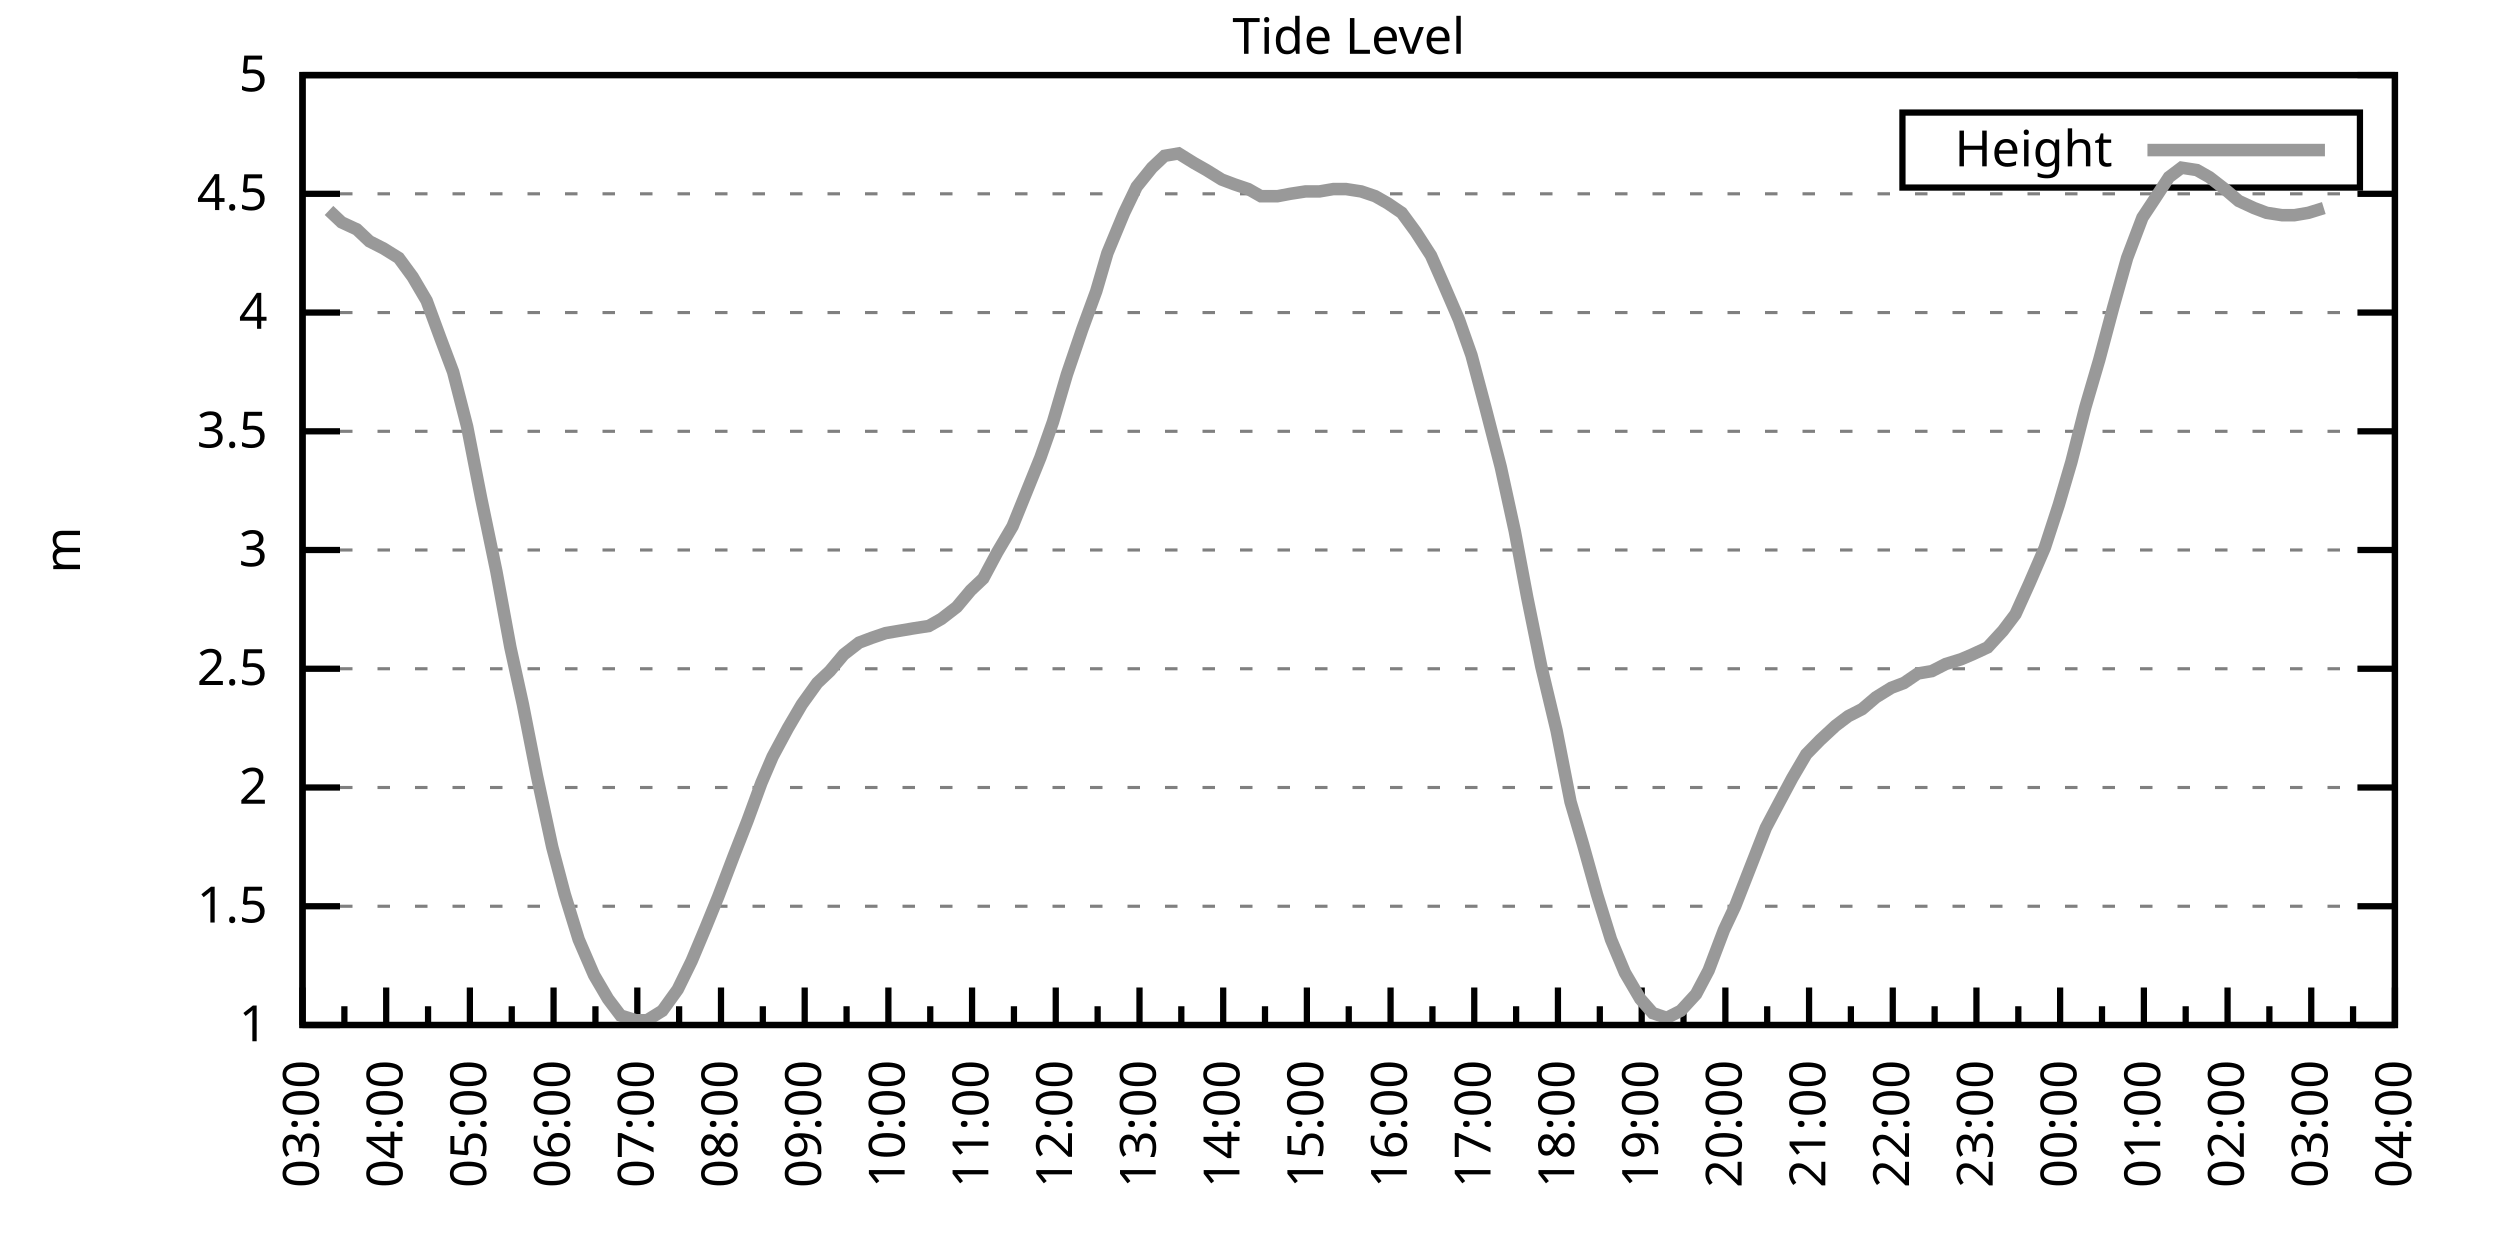
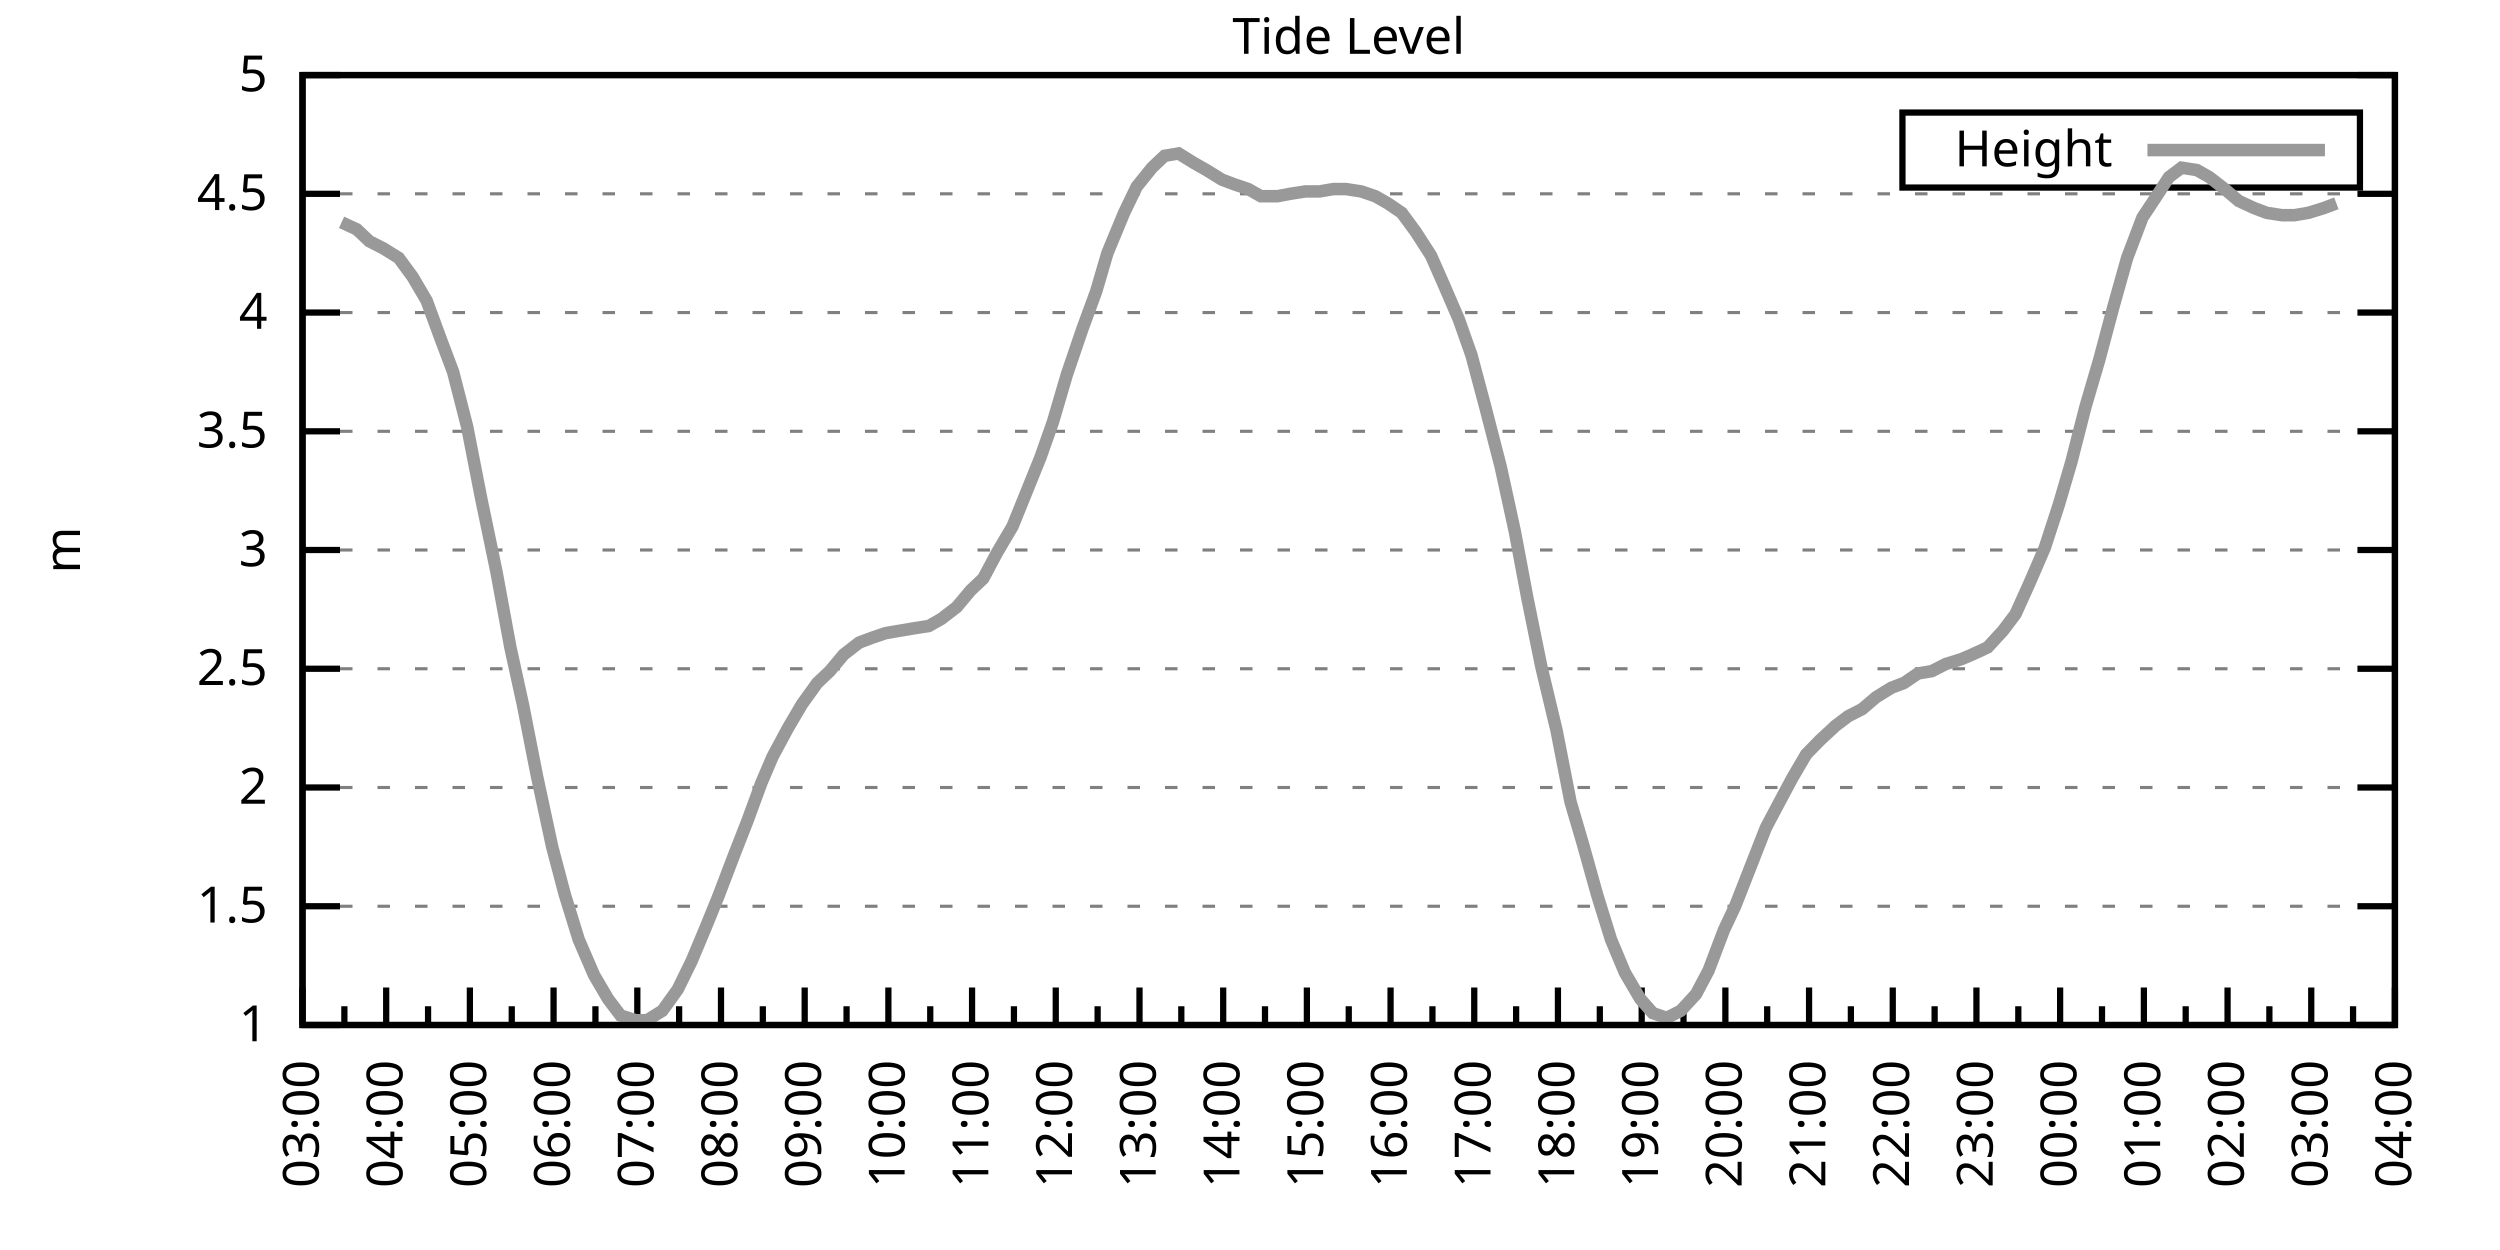
<svg xmlns="http://www.w3.org/2000/svg" xmlns:xlink="http://www.w3.org/1999/xlink" width="400" height="200" viewBox="0 0 400 200">
  <g id="gnuplot_canvas">
    <rect x="0" y="0" width="400" height="200" fill="none" />
    <defs>
      <circle id="gpDot" r="0.5" stroke-width="0.5" stroke="currentColor" />
      <path id="gpPt0" stroke-width="0.333" stroke="currentColor" d="M-1,0 h2 M0,-1 v2" />
      <path id="gpPt1" stroke-width="0.333" stroke="currentColor" d="M-1,-1 L1,1 M1,-1 L-1,1" />
      <path id="gpPt2" stroke-width="0.333" stroke="currentColor" d="M-1,0 L1,0 M0,-1 L0,1 M-1,-1 L1,1 M-1,1 L1,-1" />
      <rect id="gpPt3" stroke-width="0.333" stroke="currentColor" x="-1" y="-1" width="2" height="2" />
      <rect id="gpPt4" stroke-width="0.333" stroke="currentColor" fill="currentColor" x="-1" y="-1" width="2" height="2" />
      <circle id="gpPt5" stroke-width="0.333" stroke="currentColor" cx="0" cy="0" r="1" />
      <use xlink:href="#gpPt5" id="gpPt6" fill="currentColor" stroke="none" />
      <path id="gpPt7" stroke-width="0.333" stroke="currentColor" d="M0,-1.33 L-1.33,0.67 L1.33,0.67 z" />
      <use xlink:href="#gpPt7" id="gpPt8" fill="currentColor" stroke="none" />
      <use xlink:href="#gpPt7" id="gpPt9" stroke="currentColor" transform="rotate(180)" />
      <use xlink:href="#gpPt9" id="gpPt10" fill="currentColor" stroke="none" />
      <use xlink:href="#gpPt3" id="gpPt11" stroke="currentColor" transform="rotate(45)" />
      <use xlink:href="#gpPt11" id="gpPt12" fill="currentColor" stroke="none" />
      <path id="gpPt13" stroke-width="0.333" stroke="currentColor" d="M0,1.330 L1.265,0.411 L0.782,-1.067 L-0.782,-1.076 L-1.265,0.411 z" />
      <use xlink:href="#gpPt13" id="gpPt14" fill="currentColor" stroke="none" />
      <filter id="textbox" filterUnits="objectBoundingBox" x="0" y="0" height="1" width="1">
        <feFlood flood-color="white" flood-opacity="1" result="bgnd" />
        <feComposite in="SourceGraphic" in2="bgnd" operator="atop" />
      </filter>
      <filter id="greybox" filterUnits="objectBoundingBox" x="0" y="0" height="1" width="1">
        <feFlood flood-color="lightgrey" flood-opacity="1" result="grey" />
        <feComposite in="SourceGraphic" in2="grey" operator="atop" />
      </filter>
    </defs>
    <g fill="none" color="white" stroke="currentColor" stroke-width="1.00" stroke-linecap="butt" stroke-linejoin="miter">
</g>
    <g fill="none" color="black" stroke="currentColor" stroke-width="1.00" stroke-linecap="butt" stroke-linejoin="miter">
      <g stroke="none" shape-rendering="crispEdges">
        <polygon fill="rgb(255, 255, 255)" points="48.40,164.00 383.18,164.00 383.18,12.02 48.40,12.02 " />
      </g>
    </g>
    <g fill="none" color="black" stroke="currentColor" stroke-width="1.00" stroke-linecap="butt" stroke-linejoin="miter">
</g>
    <g fill="none" color="black" stroke="black" stroke-width="0.50" stroke-linecap="butt" stroke-linejoin="miter">
</g>
    <g fill="none" color="gray" stroke="currentColor" stroke-width="0.50" stroke-linecap="butt" stroke-linejoin="miter">
      <path stroke="gray" stroke-dasharray="2,4" class="gridline" d="M48.40,164.00 L383.19,164.00  " />
    </g>
    <g fill="none" color="gray" stroke="gray" stroke-width="1.00" stroke-linecap="butt" stroke-linejoin="miter">
</g>
    <g fill="none" color="black" stroke="currentColor" stroke-width="1.00" stroke-linecap="butt" stroke-linejoin="miter">
      <path stroke="black" d="M48.40,164.00 L54.40,164.00 M383.19,164.00 L377.19,164.00  " />
      <g transform="translate(42.80,166.60)" stroke="none" fill="black" font-family="Sans" font-size="8.00" text-anchor="end">
        <text>
          <tspan font-family="Sans"> 1</tspan>
        </text>
      </g>
    </g>
    <g fill="none" color="black" stroke="currentColor" stroke-width="1.00" stroke-linecap="butt" stroke-linejoin="miter">
</g>
    <g fill="none" color="black" stroke="black" stroke-width="0.50" stroke-linecap="butt" stroke-linejoin="miter">
</g>
    <g fill="none" color="gray" stroke="currentColor" stroke-width="0.50" stroke-linecap="butt" stroke-linejoin="miter">
      <path stroke="gray" stroke-dasharray="2,4" class="gridline" d="M48.40,145.00 L383.19,145.00  " />
    </g>
    <g fill="none" color="gray" stroke="gray" stroke-width="1.00" stroke-linecap="butt" stroke-linejoin="miter">
</g>
    <g fill="none" color="black" stroke="currentColor" stroke-width="1.00" stroke-linecap="butt" stroke-linejoin="miter">
      <path stroke="black" d="M48.40,145.00 L54.40,145.00 M383.19,145.00 L377.19,145.00  " />
      <g transform="translate(42.80,147.60)" stroke="none" fill="black" font-family="Sans" font-size="8.00" text-anchor="end">
        <text>
          <tspan font-family="Sans"> 1.5</tspan>
        </text>
      </g>
    </g>
    <g fill="none" color="black" stroke="currentColor" stroke-width="1.00" stroke-linecap="butt" stroke-linejoin="miter">
</g>
    <g fill="none" color="black" stroke="black" stroke-width="0.50" stroke-linecap="butt" stroke-linejoin="miter">
</g>
    <g fill="none" color="gray" stroke="currentColor" stroke-width="0.50" stroke-linecap="butt" stroke-linejoin="miter">
      <path stroke="gray" stroke-dasharray="2,4" class="gridline" d="M48.40,126.00 L383.19,126.00  " />
    </g>
    <g fill="none" color="gray" stroke="gray" stroke-width="1.00" stroke-linecap="butt" stroke-linejoin="miter">
</g>
    <g fill="none" color="black" stroke="currentColor" stroke-width="1.00" stroke-linecap="butt" stroke-linejoin="miter">
      <path stroke="black" d="M48.40,126.00 L54.40,126.00 M383.19,126.00 L377.19,126.00  " />
      <g transform="translate(42.80,128.60)" stroke="none" fill="black" font-family="Sans" font-size="8.00" text-anchor="end">
        <text>
          <tspan font-family="Sans"> 2</tspan>
        </text>
      </g>
    </g>
    <g fill="none" color="black" stroke="currentColor" stroke-width="1.00" stroke-linecap="butt" stroke-linejoin="miter">
</g>
    <g fill="none" color="black" stroke="black" stroke-width="0.50" stroke-linecap="butt" stroke-linejoin="miter">
</g>
    <g fill="none" color="gray" stroke="currentColor" stroke-width="0.50" stroke-linecap="butt" stroke-linejoin="miter">
      <path stroke="gray" stroke-dasharray="2,4" class="gridline" d="M48.40,107.00 L383.19,107.00  " />
    </g>
    <g fill="none" color="gray" stroke="gray" stroke-width="1.00" stroke-linecap="butt" stroke-linejoin="miter">
</g>
    <g fill="none" color="black" stroke="currentColor" stroke-width="1.00" stroke-linecap="butt" stroke-linejoin="miter">
      <path stroke="black" d="M48.40,107.00 L54.40,107.00 M383.19,107.00 L377.19,107.00  " />
      <g transform="translate(42.80,109.60)" stroke="none" fill="black" font-family="Sans" font-size="8.00" text-anchor="end">
        <text>
          <tspan font-family="Sans"> 2.5</tspan>
        </text>
      </g>
    </g>
    <g fill="none" color="black" stroke="currentColor" stroke-width="1.00" stroke-linecap="butt" stroke-linejoin="miter">
</g>
    <g fill="none" color="black" stroke="black" stroke-width="0.50" stroke-linecap="butt" stroke-linejoin="miter">
</g>
    <g fill="none" color="gray" stroke="currentColor" stroke-width="0.50" stroke-linecap="butt" stroke-linejoin="miter">
      <path stroke="gray" stroke-dasharray="2,4" class="gridline" d="M48.40,88.00 L383.19,88.00  " />
    </g>
    <g fill="none" color="gray" stroke="gray" stroke-width="1.00" stroke-linecap="butt" stroke-linejoin="miter">
</g>
    <g fill="none" color="black" stroke="currentColor" stroke-width="1.00" stroke-linecap="butt" stroke-linejoin="miter">
      <path stroke="black" d="M48.40,88.00 L54.40,88.00 M383.19,88.00 L377.19,88.00  " />
      <g transform="translate(42.80,90.60)" stroke="none" fill="black" font-family="Sans" font-size="8.00" text-anchor="end">
        <text>
          <tspan font-family="Sans"> 3</tspan>
        </text>
      </g>
    </g>
    <g fill="none" color="black" stroke="currentColor" stroke-width="1.00" stroke-linecap="butt" stroke-linejoin="miter">
</g>
    <g fill="none" color="black" stroke="black" stroke-width="0.50" stroke-linecap="butt" stroke-linejoin="miter">
</g>
    <g fill="none" color="gray" stroke="currentColor" stroke-width="0.50" stroke-linecap="butt" stroke-linejoin="miter">
      <path stroke="gray" stroke-dasharray="2,4" class="gridline" d="M48.40,69.01 L383.19,69.01  " />
    </g>
    <g fill="none" color="gray" stroke="gray" stroke-width="1.00" stroke-linecap="butt" stroke-linejoin="miter">
</g>
    <g fill="none" color="black" stroke="currentColor" stroke-width="1.00" stroke-linecap="butt" stroke-linejoin="miter">
      <path stroke="black" d="M48.40,69.01 L54.40,69.01 M383.19,69.01 L377.19,69.01  " />
      <g transform="translate(42.80,71.61)" stroke="none" fill="black" font-family="Sans" font-size="8.00" text-anchor="end">
        <text>
          <tspan font-family="Sans"> 3.5</tspan>
        </text>
      </g>
    </g>
    <g fill="none" color="black" stroke="currentColor" stroke-width="1.00" stroke-linecap="butt" stroke-linejoin="miter">
</g>
    <g fill="none" color="black" stroke="black" stroke-width="0.50" stroke-linecap="butt" stroke-linejoin="miter">
</g>
    <g fill="none" color="gray" stroke="currentColor" stroke-width="0.50" stroke-linecap="butt" stroke-linejoin="miter">
      <path stroke="gray" stroke-dasharray="2,4" class="gridline" d="M48.40,50.01 L383.19,50.01  " />
    </g>
    <g fill="none" color="gray" stroke="gray" stroke-width="1.00" stroke-linecap="butt" stroke-linejoin="miter">
</g>
    <g fill="none" color="black" stroke="currentColor" stroke-width="1.00" stroke-linecap="butt" stroke-linejoin="miter">
      <path stroke="black" d="M48.40,50.01 L54.40,50.01 M383.19,50.01 L377.19,50.01  " />
      <g transform="translate(42.80,52.61)" stroke="none" fill="black" font-family="Sans" font-size="8.00" text-anchor="end">
        <text>
          <tspan font-family="Sans"> 4</tspan>
        </text>
      </g>
    </g>
    <g fill="none" color="black" stroke="currentColor" stroke-width="1.00" stroke-linecap="butt" stroke-linejoin="miter">
</g>
    <g fill="none" color="black" stroke="black" stroke-width="0.50" stroke-linecap="butt" stroke-linejoin="miter">
</g>
    <g fill="none" color="gray" stroke="currentColor" stroke-width="0.50" stroke-linecap="butt" stroke-linejoin="miter">
      <path stroke="gray" stroke-dasharray="2,4" class="gridline" d="M48.40,31.01 L383.19,31.01  " />
    </g>
    <g fill="none" color="gray" stroke="gray" stroke-width="1.00" stroke-linecap="butt" stroke-linejoin="miter">
</g>
    <g fill="none" color="black" stroke="currentColor" stroke-width="1.00" stroke-linecap="butt" stroke-linejoin="miter">
      <path stroke="black" d="M48.40,31.01 L54.40,31.01 M383.19,31.01 L377.19,31.01  " />
      <g transform="translate(42.80,33.61)" stroke="none" fill="black" font-family="Sans" font-size="8.00" text-anchor="end">
        <text>
          <tspan font-family="Sans"> 4.5</tspan>
        </text>
      </g>
    </g>
    <g fill="none" color="black" stroke="currentColor" stroke-width="1.00" stroke-linecap="butt" stroke-linejoin="miter">
</g>
    <g fill="none" color="black" stroke="black" stroke-width="0.50" stroke-linecap="butt" stroke-linejoin="miter">
</g>
    <g fill="none" color="gray" stroke="currentColor" stroke-width="0.50" stroke-linecap="butt" stroke-linejoin="miter">
      <path stroke="gray" stroke-dasharray="2,4" class="gridline" d="M48.40,12.01 L383.19,12.01  " />
    </g>
    <g fill="none" color="gray" stroke="gray" stroke-width="1.00" stroke-linecap="butt" stroke-linejoin="miter">
</g>
    <g fill="none" color="black" stroke="currentColor" stroke-width="1.00" stroke-linecap="butt" stroke-linejoin="miter">
      <path stroke="black" d="M48.40,12.01 L54.40,12.01 M383.19,12.01 L377.19,12.01  " />
      <g transform="translate(42.80,14.61)" stroke="none" fill="black" font-family="Sans" font-size="8.00" text-anchor="end">
        <text>
          <tspan font-family="Sans"> 5</tspan>
        </text>
      </g>
    </g>
    <g fill="none" color="black" stroke="currentColor" stroke-width="1.00" stroke-linecap="butt" stroke-linejoin="miter">
      <path stroke="black" d="M48.40,164.00 L48.40,158.00  " />
      <g transform="translate(51.00,169.60) rotate(270)" stroke="none" fill="black" font-family="Sans" font-size="8.00" text-anchor="end">
        <text>
          <tspan font-family="Sans">03:00</tspan>
        </text>
      </g>
    </g>
    <g fill="none" color="black" stroke="currentColor" stroke-width="1.00" stroke-linecap="butt" stroke-linejoin="miter">
      <path stroke="black" d="M55.10,164.00 L55.10,161.00 M61.79,164.00 L61.79,158.00  " />
      <g transform="translate(64.39,169.60) rotate(270)" stroke="none" fill="black" font-family="Sans" font-size="8.00" text-anchor="end">
        <text>
          <tspan font-family="Sans">04:00</tspan>
        </text>
      </g>
    </g>
    <g fill="none" color="black" stroke="currentColor" stroke-width="1.00" stroke-linecap="butt" stroke-linejoin="miter">
      <path stroke="black" d="M68.49,164.00 L68.49,161.00 M75.18,164.00 L75.18,158.00  " />
      <g transform="translate(77.78,169.60) rotate(270)" stroke="none" fill="black" font-family="Sans" font-size="8.00" text-anchor="end">
        <text>
          <tspan font-family="Sans">05:00</tspan>
        </text>
      </g>
    </g>
    <g fill="none" color="black" stroke="currentColor" stroke-width="1.00" stroke-linecap="butt" stroke-linejoin="miter">
      <path stroke="black" d="M81.88,164.00 L81.88,161.00 M88.57,164.00 L88.57,158.00  " />
      <g transform="translate(91.17,169.60) rotate(270)" stroke="none" fill="black" font-family="Sans" font-size="8.00" text-anchor="end">
        <text>
          <tspan font-family="Sans">06:00</tspan>
        </text>
      </g>
    </g>
    <g fill="none" color="black" stroke="currentColor" stroke-width="1.00" stroke-linecap="butt" stroke-linejoin="miter">
      <path stroke="black" d="M95.27,164.00 L95.27,161.00 M101.97,164.00 L101.97,158.00  " />
      <g transform="translate(104.57,169.60) rotate(270)" stroke="none" fill="black" font-family="Sans" font-size="8.00" text-anchor="end">
        <text>
          <tspan font-family="Sans">07:00</tspan>
        </text>
      </g>
    </g>
    <g fill="none" color="black" stroke="currentColor" stroke-width="1.00" stroke-linecap="butt" stroke-linejoin="miter">
      <path stroke="black" d="M108.66,164.00 L108.66,161.00 M115.36,164.00 L115.36,158.00  " />
      <g transform="translate(117.96,169.60) rotate(270)" stroke="none" fill="black" font-family="Sans" font-size="8.00" text-anchor="end">
        <text>
          <tspan font-family="Sans">08:00</tspan>
        </text>
      </g>
    </g>
    <g fill="none" color="black" stroke="currentColor" stroke-width="1.00" stroke-linecap="butt" stroke-linejoin="miter">
      <path stroke="black" d="M122.05,164.00 L122.05,161.00 M128.75,164.00 L128.75,158.00  " />
      <g transform="translate(131.35,169.60) rotate(270)" stroke="none" fill="black" font-family="Sans" font-size="8.00" text-anchor="end">
        <text>
          <tspan font-family="Sans">09:00</tspan>
        </text>
      </g>
    </g>
    <g fill="none" color="black" stroke="currentColor" stroke-width="1.00" stroke-linecap="butt" stroke-linejoin="miter">
      <path stroke="black" d="M135.45,164.00 L135.45,161.00 M142.14,164.00 L142.14,158.00  " />
      <g transform="translate(144.74,169.60) rotate(270)" stroke="none" fill="black" font-family="Sans" font-size="8.00" text-anchor="end">
        <text>
          <tspan font-family="Sans">10:00</tspan>
        </text>
      </g>
    </g>
    <g fill="none" color="black" stroke="currentColor" stroke-width="1.00" stroke-linecap="butt" stroke-linejoin="miter">
      <path stroke="black" d="M148.84,164.00 L148.84,161.00 M155.53,164.00 L155.53,158.00  " />
      <g transform="translate(158.13,169.60) rotate(270)" stroke="none" fill="black" font-family="Sans" font-size="8.00" text-anchor="end">
        <text>
          <tspan font-family="Sans">11:00</tspan>
        </text>
      </g>
    </g>
    <g fill="none" color="black" stroke="currentColor" stroke-width="1.00" stroke-linecap="butt" stroke-linejoin="miter">
      <path stroke="black" d="M162.23,164.00 L162.23,161.00 M168.92,164.00 L168.92,158.00  " />
      <g transform="translate(171.52,169.60) rotate(270)" stroke="none" fill="black" font-family="Sans" font-size="8.00" text-anchor="end">
        <text>
          <tspan font-family="Sans">12:00</tspan>
        </text>
      </g>
    </g>
    <g fill="none" color="black" stroke="currentColor" stroke-width="1.00" stroke-linecap="butt" stroke-linejoin="miter">
      <path stroke="black" d="M175.62,164.00 L175.62,161.00 M182.32,164.00 L182.32,158.00  " />
      <g transform="translate(184.92,169.60) rotate(270)" stroke="none" fill="black" font-family="Sans" font-size="8.00" text-anchor="end">
        <text>
          <tspan font-family="Sans">13:00</tspan>
        </text>
      </g>
    </g>
    <g fill="none" color="black" stroke="currentColor" stroke-width="1.00" stroke-linecap="butt" stroke-linejoin="miter">
      <path stroke="black" d="M189.01,164.00 L189.01,161.00 M195.71,164.00 L195.71,158.00  " />
      <g transform="translate(198.31,169.60) rotate(270)" stroke="none" fill="black" font-family="Sans" font-size="8.00" text-anchor="end">
        <text>
          <tspan font-family="Sans">14:00</tspan>
        </text>
      </g>
    </g>
    <g fill="none" color="black" stroke="currentColor" stroke-width="1.00" stroke-linecap="butt" stroke-linejoin="miter">
      <path stroke="black" d="M202.40,164.00 L202.40,161.00 M209.10,164.00 L209.10,158.00  " />
      <g transform="translate(211.70,169.60) rotate(270)" stroke="none" fill="black" font-family="Sans" font-size="8.00" text-anchor="end">
        <text>
          <tspan font-family="Sans">15:00</tspan>
        </text>
      </g>
    </g>
    <g fill="none" color="black" stroke="currentColor" stroke-width="1.00" stroke-linecap="butt" stroke-linejoin="miter">
      <path stroke="black" d="M215.80,164.00 L215.80,161.00 M222.49,164.00 L222.49,158.00  " />
      <g transform="translate(225.09,169.60) rotate(270)" stroke="none" fill="black" font-family="Sans" font-size="8.00" text-anchor="end">
        <text>
          <tspan font-family="Sans">16:00</tspan>
        </text>
      </g>
    </g>
    <g fill="none" color="black" stroke="currentColor" stroke-width="1.00" stroke-linecap="butt" stroke-linejoin="miter">
      <path stroke="black" d="M229.19,164.00 L229.19,161.00 M235.88,164.00 L235.88,158.00  " />
      <g transform="translate(238.48,169.60) rotate(270)" stroke="none" fill="black" font-family="Sans" font-size="8.00" text-anchor="end">
        <text>
          <tspan font-family="Sans">17:00</tspan>
        </text>
      </g>
    </g>
    <g fill="none" color="black" stroke="currentColor" stroke-width="1.00" stroke-linecap="butt" stroke-linejoin="miter">
      <path stroke="black" d="M242.58,164.00 L242.58,161.00 M249.27,164.00 L249.27,158.00  " />
      <g transform="translate(251.87,169.60) rotate(270)" stroke="none" fill="black" font-family="Sans" font-size="8.00" text-anchor="end">
        <text>
          <tspan font-family="Sans">18:00</tspan>
        </text>
      </g>
    </g>
    <g fill="none" color="black" stroke="currentColor" stroke-width="1.00" stroke-linecap="butt" stroke-linejoin="miter">
      <path stroke="black" d="M255.97,164.00 L255.97,161.00 M262.67,164.00 L262.67,158.00  " />
      <g transform="translate(265.27,169.60) rotate(270)" stroke="none" fill="black" font-family="Sans" font-size="8.00" text-anchor="end">
        <text>
          <tspan font-family="Sans">19:00</tspan>
        </text>
      </g>
    </g>
    <g fill="none" color="black" stroke="currentColor" stroke-width="1.00" stroke-linecap="butt" stroke-linejoin="miter">
      <path stroke="black" d="M269.36,164.00 L269.36,161.00 M276.06,164.00 L276.06,158.00  " />
      <g transform="translate(278.66,169.60) rotate(270)" stroke="none" fill="black" font-family="Sans" font-size="8.00" text-anchor="end">
        <text>
          <tspan font-family="Sans">20:00</tspan>
        </text>
      </g>
    </g>
    <g fill="none" color="black" stroke="currentColor" stroke-width="1.00" stroke-linecap="butt" stroke-linejoin="miter">
      <path stroke="black" d="M282.75,164.00 L282.75,161.00 M289.45,164.00 L289.45,158.00  " />
      <g transform="translate(292.05,169.60) rotate(270)" stroke="none" fill="black" font-family="Sans" font-size="8.00" text-anchor="end">
        <text>
          <tspan font-family="Sans">21:00</tspan>
        </text>
      </g>
    </g>
    <g fill="none" color="black" stroke="currentColor" stroke-width="1.00" stroke-linecap="butt" stroke-linejoin="miter">
      <path stroke="black" d="M296.14,164.00 L296.14,161.00 M302.84,164.00 L302.84,158.00  " />
      <g transform="translate(305.44,169.60) rotate(270)" stroke="none" fill="black" font-family="Sans" font-size="8.00" text-anchor="end">
        <text>
          <tspan font-family="Sans">22:00</tspan>
        </text>
      </g>
    </g>
    <g fill="none" color="black" stroke="currentColor" stroke-width="1.00" stroke-linecap="butt" stroke-linejoin="miter">
      <path stroke="black" d="M309.54,164.00 L309.54,161.00 M316.23,164.00 L316.23,158.00  " />
      <g transform="translate(318.83,169.60) rotate(270)" stroke="none" fill="black" font-family="Sans" font-size="8.00" text-anchor="end">
        <text>
          <tspan font-family="Sans">23:00</tspan>
        </text>
      </g>
    </g>
    <g fill="none" color="black" stroke="currentColor" stroke-width="1.00" stroke-linecap="butt" stroke-linejoin="miter">
      <path stroke="black" d="M322.93,164.00 L322.93,161.00 M329.62,164.00 L329.62,158.00  " />
      <g transform="translate(332.22,169.60) rotate(270)" stroke="none" fill="black" font-family="Sans" font-size="8.00" text-anchor="end">
        <text>
          <tspan font-family="Sans">00:00</tspan>
        </text>
      </g>
    </g>
    <g fill="none" color="black" stroke="currentColor" stroke-width="1.00" stroke-linecap="butt" stroke-linejoin="miter">
      <path stroke="black" d="M336.32,164.00 L336.32,161.00 M343.02,164.00 L343.02,158.00  " />
      <g transform="translate(345.62,169.60) rotate(270)" stroke="none" fill="black" font-family="Sans" font-size="8.00" text-anchor="end">
        <text>
          <tspan font-family="Sans">01:00</tspan>
        </text>
      </g>
    </g>
    <g fill="none" color="black" stroke="currentColor" stroke-width="1.00" stroke-linecap="butt" stroke-linejoin="miter">
      <path stroke="black" d="M349.71,164.00 L349.71,161.00 M356.41,164.00 L356.41,158.00  " />
      <g transform="translate(359.01,169.60) rotate(270)" stroke="none" fill="black" font-family="Sans" font-size="8.00" text-anchor="end">
        <text>
          <tspan font-family="Sans">02:00</tspan>
        </text>
      </g>
    </g>
    <g fill="none" color="black" stroke="currentColor" stroke-width="1.00" stroke-linecap="butt" stroke-linejoin="miter">
      <path stroke="black" d="M363.10,164.00 L363.10,161.00 M369.80,164.00 L369.80,158.00  " />
      <g transform="translate(372.40,169.60) rotate(270)" stroke="none" fill="black" font-family="Sans" font-size="8.00" text-anchor="end">
        <text>
          <tspan font-family="Sans">03:00</tspan>
        </text>
      </g>
    </g>
    <g fill="none" color="black" stroke="currentColor" stroke-width="1.00" stroke-linecap="butt" stroke-linejoin="miter">
      <path stroke="black" d="M376.49,164.00 L376.49,161.00 M383.19,164.00 L383.19,158.00  " />
      <g transform="translate(385.79,169.60) rotate(270)" stroke="none" fill="black" font-family="Sans" font-size="8.00" text-anchor="end">
        <text>
          <tspan font-family="Sans">04:00</tspan>
        </text>
      </g>
    </g>
    <g fill="none" color="black" stroke="currentColor" stroke-width="1.00" stroke-linecap="butt" stroke-linejoin="miter">
</g>
    <g fill="none" color="black" stroke="currentColor" stroke-width="1.00" stroke-linecap="butt" stroke-linejoin="miter">
      <path stroke="black" d="M48.40,12.01 L48.40,164.00 L383.19,164.00 L383.19,12.01 L48.40,12.01 Z  " />
    </g>
    <g fill="none" color="black" stroke="currentColor" stroke-width="1.00" stroke-linecap="butt" stroke-linejoin="miter">
      <g transform="translate(12.80,88.01) rotate(270)" stroke="none" fill="black" font-family="Sans" font-size="8.00" text-anchor="middle">
        <text>
          <tspan font-family="Sans">m</tspan>
        </text>
      </g>
    </g>
    <g fill="none" color="black" stroke="currentColor" stroke-width="1.00" stroke-linecap="butt" stroke-linejoin="miter">
</g>
    <g fill="none" color="black" stroke="currentColor" stroke-width="1.00" stroke-linecap="butt" stroke-linejoin="miter">
      <path stroke="black" d="M304.39,30.01 L304.39,18.01 L377.59,18.01 L377.59,30.01 L304.39,30.01 Z  " />
    </g>
    <g id="Tide_level_plot_1">
      <g fill="none" color="white" stroke="black" stroke-width="2.00" stroke-linecap="butt" stroke-linejoin="miter">
</g>
      <g fill="none" color="black" stroke="currentColor" stroke-width="2.00" stroke-linecap="butt" stroke-linejoin="miter">
        <g transform="translate(337.99,26.61)" stroke="none" fill="black" font-family="Sans" font-size="8.00" text-anchor="end">
          <text>
            <tspan font-family="Sans">Height</tspan>
          </text>
        </g>
      </g>
      <g fill="none" color="black" stroke="currentColor" stroke-width="2.00" stroke-linecap="butt" stroke-linejoin="miter">
-         <path stroke="rgb(153, 153, 153)" d="M343.59,24.01 L371.99,24.01 M52.64,33.67 L54.65,35.57 L57.10,36.71 L59.11,38.61 L61.35,39.75 L63.80,41.27   L66.03,44.31 L68.26,48.11 L70.50,54.19 L72.50,59.51 L74.74,68.25 L76.97,79.65 L79.42,91.42 L81.66,103.58   L83.66,112.70 L85.90,124.10 L88.35,135.50 L90.36,143.10 L92.59,150.32 L95.05,156.02 L97.28,159.82 L99.29,162.48   L101.74,163.24 L103.53,163.24 L105.98,161.72 L108.44,158.30 L110.67,153.74 L112.90,148.42 L114.91,143.48 L117.37,137.02   L119.60,131.32 L121.83,125.24 L123.62,121.06 L126.07,116.50 L128.30,112.70 L130.76,109.28 L132.77,107.38 L135.00,104.72   L137.45,102.82 L139.46,102.06 L141.69,101.30 L143.93,100.92 L146.16,100.54 L148.61,100.16 L150.62,99.02 L153.08,97.12   L155.31,94.46 L157.32,92.56 L159.55,88.38 L162.01,84.21 L164.01,79.27 L166.47,73.19 L168.48,67.49 L170.71,59.89   L173.17,52.67 L175.40,46.59 L177.18,40.51 L179.86,34.05 L181.87,29.87 L184.32,26.83 L186.33,24.93 L188.57,24.55   L191.02,26.07 L193.03,27.21 L195.48,28.73 L197.49,29.49 L199.73,30.25 L201.73,31.39 L204.41,31.39 L206.42,31.01   L208.88,30.63 L211.11,30.63 L213.34,30.25 L215.35,30.25 L217.80,30.63 L220.04,31.39 L222.04,32.53 L224.28,34.05   L226.51,37.09 L228.96,40.89 L230.97,45.45 L233.43,51.15 L235.44,56.85 L237.67,65.21 L240.12,74.71 L242.36,84.97   L244.36,95.60 L246.60,106.62 L249.05,116.88 L251.28,128.28 L253.29,135.12 L255.52,143.10 L257.76,150.32 L259.99,155.64   L262.44,159.82 L264.45,162.10 L266.68,162.86 L268.92,161.72 L271.37,159.06 L273.38,155.26 L275.83,148.80 L277.62,145.00   L280.30,138.16 L282.53,132.46 L284.54,128.66 L286.77,124.48 L289.00,120.68 L291.23,118.40 L293.69,116.12 L295.70,114.60   L297.93,113.46 L300.16,111.56 L302.62,110.04 L304.63,109.28 L306.86,107.76 L309.09,107.38 L311.32,106.24 L313.78,105.48   L315.56,104.72 L318.02,103.58 L320.47,100.92 L322.48,98.26 L324.71,93.32 L327.17,87.63 L329.40,80.79 L331.41,73.95   L333.64,65.21 L335.87,57.61 L338.10,49.25 L340.34,41.27 L342.79,34.81 L344.80,31.77 L347.03,28.35 L349.04,26.83   L351.50,27.21 L353.51,28.35 L355.96,30.25 L358.19,32.15 L360.65,33.29 L362.66,34.05 L365.11,34.43 L367.12,34.43   L369.35,34.05 L371.81,33.29  " />
+         <path stroke="rgb(153, 153, 153)" d="M343.59,24.01 L371.99,24.01 M54.65,35.57 L57.10,36.71 L59.11,38.61 L61.35,39.75 L63.80,41.27 L66.03,44.31   L68.26,48.11 L70.50,54.19 L72.50,59.51 L74.74,68.25 L76.97,79.65 L79.42,91.42 L81.66,103.58 L83.66,112.70   L85.90,124.10 L88.35,135.50 L90.36,143.10 L92.59,150.32 L95.05,156.02 L97.28,159.82 L99.29,162.48 L101.74,163.24   L103.53,163.24 L105.98,161.72 L108.44,158.30 L110.67,153.74 L112.90,148.42 L114.91,143.48 L117.37,137.02 L119.60,131.32   L121.83,125.24 L123.62,121.06 L126.07,116.50 L128.30,112.70 L130.76,109.28 L132.77,107.38 L135.00,104.72 L137.45,102.82   L139.46,102.06 L141.69,101.30 L143.93,100.92 L146.16,100.54 L148.61,100.16 L150.62,99.02 L153.08,97.12 L155.31,94.46   L157.32,92.56 L159.55,88.38 L162.01,84.21 L164.01,79.27 L166.47,73.19 L168.48,67.49 L170.71,59.89 L173.17,52.67   L175.40,46.59 L177.18,40.51 L179.86,34.05 L181.87,29.87 L184.32,26.83 L186.33,24.93 L188.57,24.55 L191.02,26.07   L193.03,27.21 L195.48,28.73 L197.49,29.49 L199.73,30.25 L201.73,31.39 L204.41,31.39 L206.42,31.01 L208.88,30.63   L211.11,30.63 L213.34,30.25 L215.35,30.25 L217.80,30.63 L220.04,31.39 L222.04,32.53 L224.28,34.05 L226.51,37.09   L228.96,40.89 L230.97,45.45 L233.43,51.15 L235.44,56.85 L237.67,65.21 L240.12,74.71 L242.36,84.97 L244.36,95.60   L246.60,106.62 L249.05,116.88 L251.28,128.28 L253.29,135.12 L255.52,143.10 L257.76,150.32 L259.99,155.64 L262.44,159.82   L264.45,162.10 L266.68,162.86 L268.92,161.72 L271.37,159.06 L273.38,155.26 L275.83,148.80 L277.62,145.00 L280.30,138.16   L282.53,132.46 L284.54,128.66 L286.77,124.48 L289.00,120.68 L291.23,118.40 L293.69,116.12 L295.70,114.60 L297.93,113.46   L300.16,111.56 L302.62,110.04 L304.63,109.28 L306.86,107.76 L309.09,107.38 L311.32,106.24 L313.78,105.48 L315.56,104.72   L318.02,103.58 L320.47,100.92 L322.48,98.26 L324.71,93.32 L327.17,87.63 L329.40,80.79 L331.41,73.95 L333.64,65.21   L335.87,57.61 L338.10,49.25 L340.34,41.27 L342.79,34.81 L344.80,31.77 L347.03,28.35 L349.04,26.83 L351.50,27.21   L353.51,28.35 L355.96,30.25 L358.19,32.15 L360.65,33.29 L362.66,34.05 L365.11,34.43 L367.12,34.43 L369.35,34.05   L371.81,33.29 L373.82,32.53  " />
      </g>
    </g>
    <g fill="none" color="black" stroke="currentColor" stroke-width="2.00" stroke-linecap="butt" stroke-linejoin="miter">
</g>
    <g fill="none" color="black" stroke="black" stroke-width="1.00" stroke-linecap="butt" stroke-linejoin="miter">
</g>
    <g fill="none" color="black" stroke="currentColor" stroke-width="1.00" stroke-linecap="butt" stroke-linejoin="miter">
      <path stroke="black" d="M48.40,12.01 L48.40,164.00 L383.19,164.00 L383.19,12.01 L48.40,12.01 Z  " />
    </g>
    <g fill="none" color="black" stroke="currentColor" stroke-width="1.00" stroke-linecap="butt" stroke-linejoin="miter">
      <g transform="translate(215.79,8.61)" stroke="none" fill="black" font-family="Sans" font-size="8.00" text-anchor="middle">
        <text>
          <tspan font-family="Sans">Tide Level</tspan>
        </text>
      </g>
    </g>
    <g fill="none" color="black" stroke="currentColor" stroke-width="1.00" stroke-linecap="butt" stroke-linejoin="miter">
</g>
  </g>
</svg>
